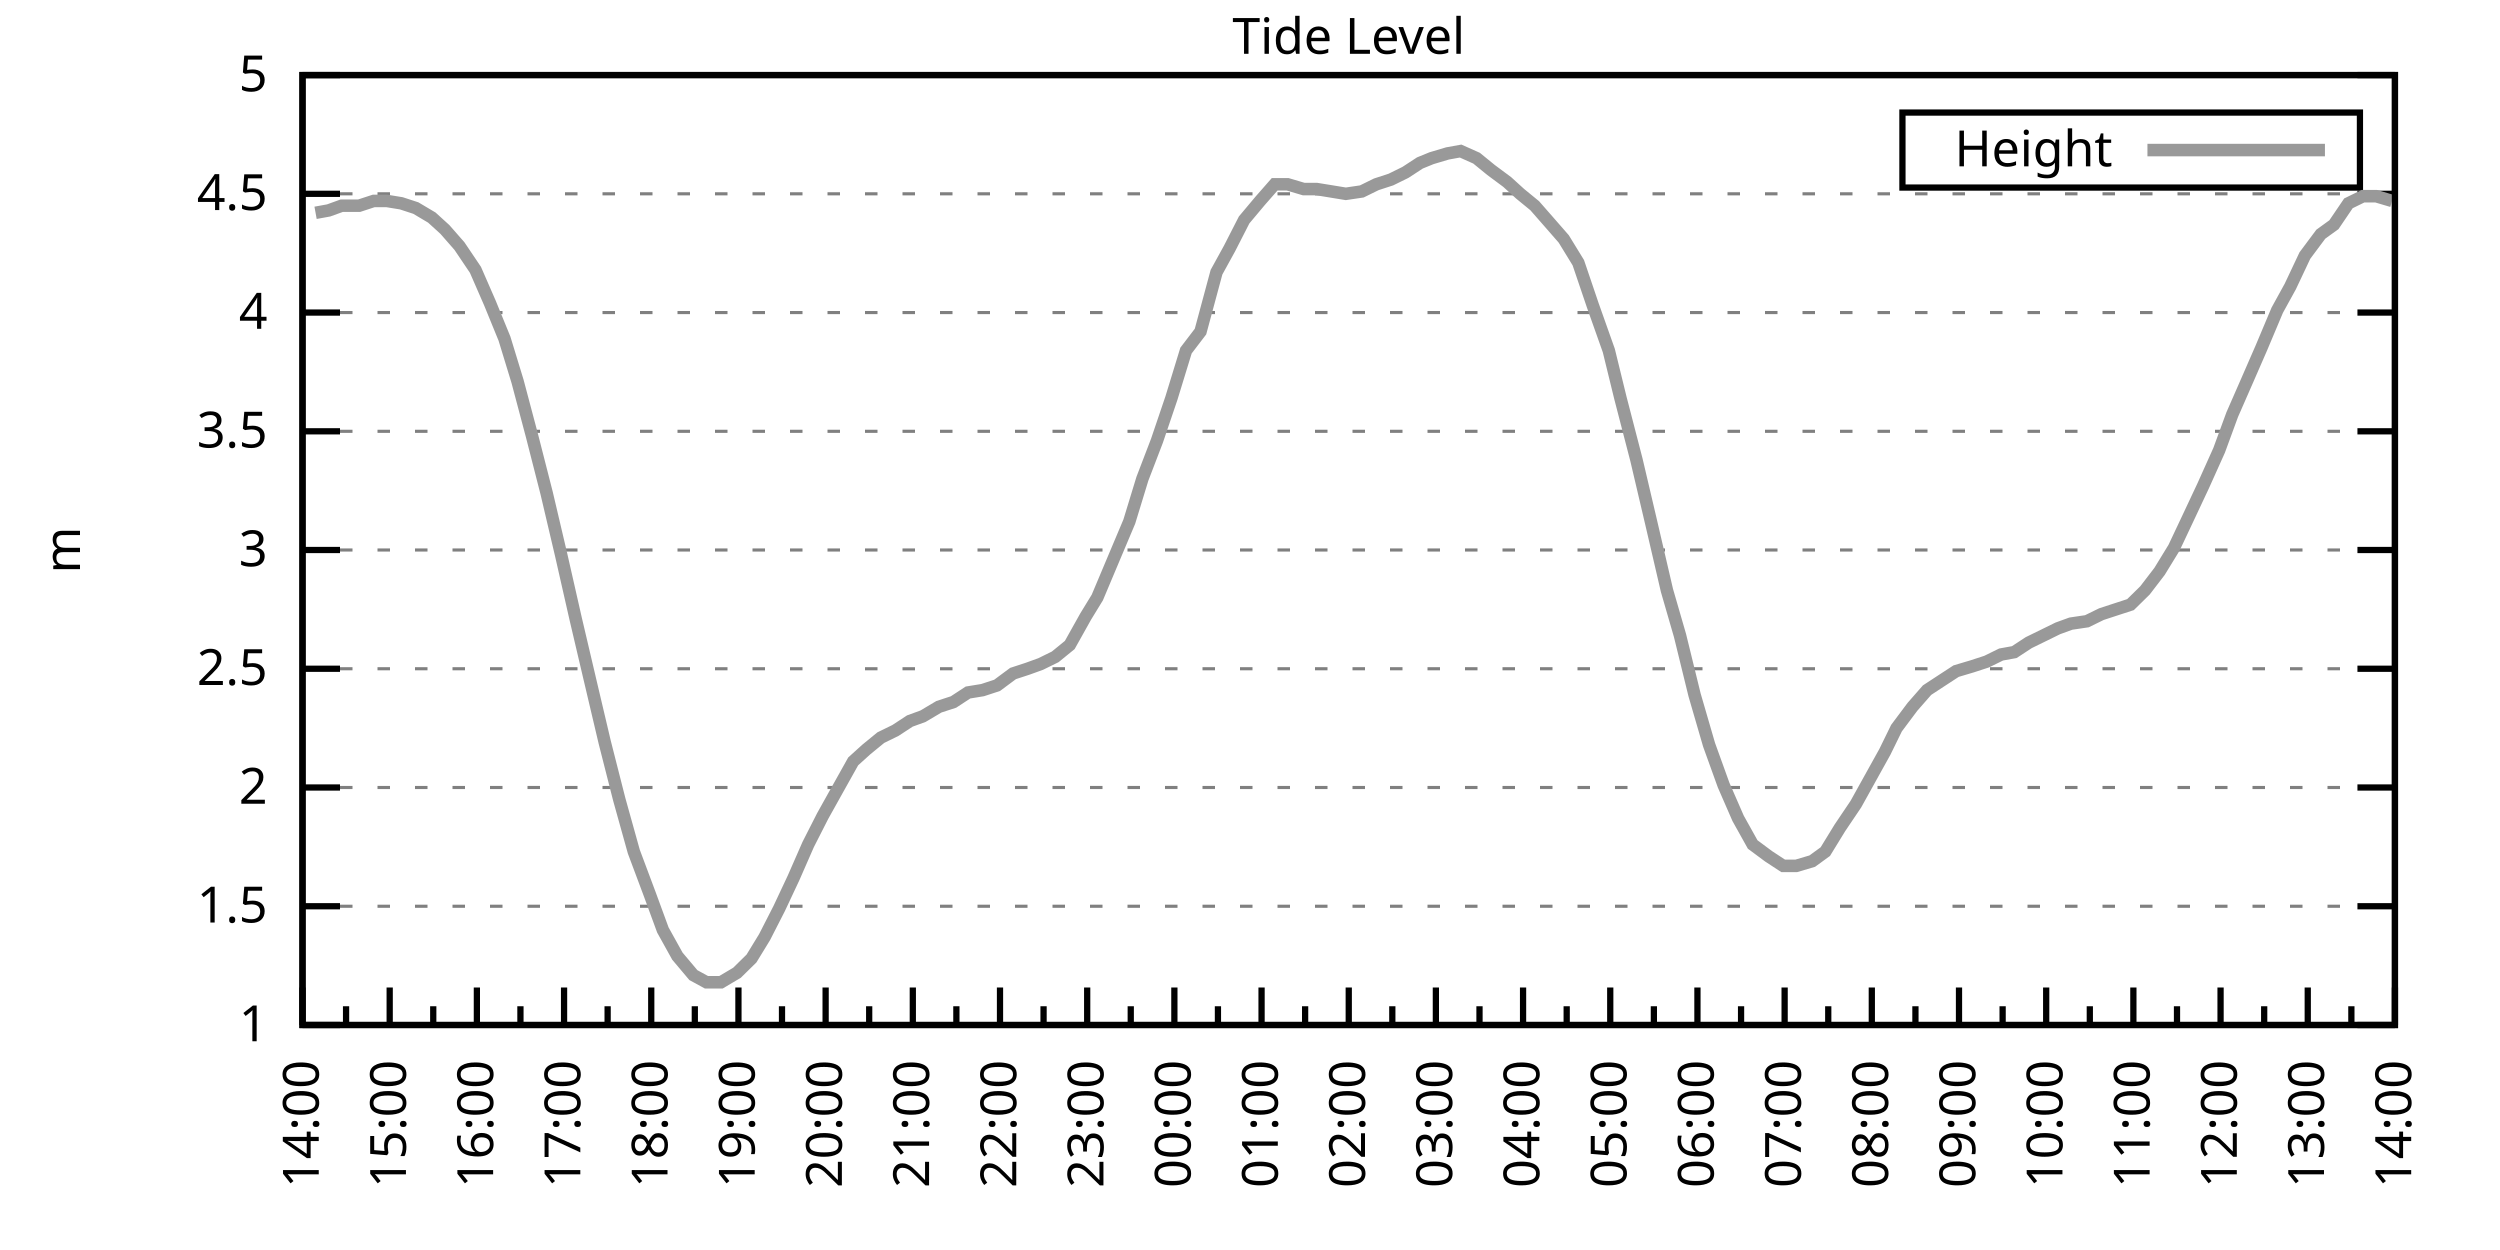
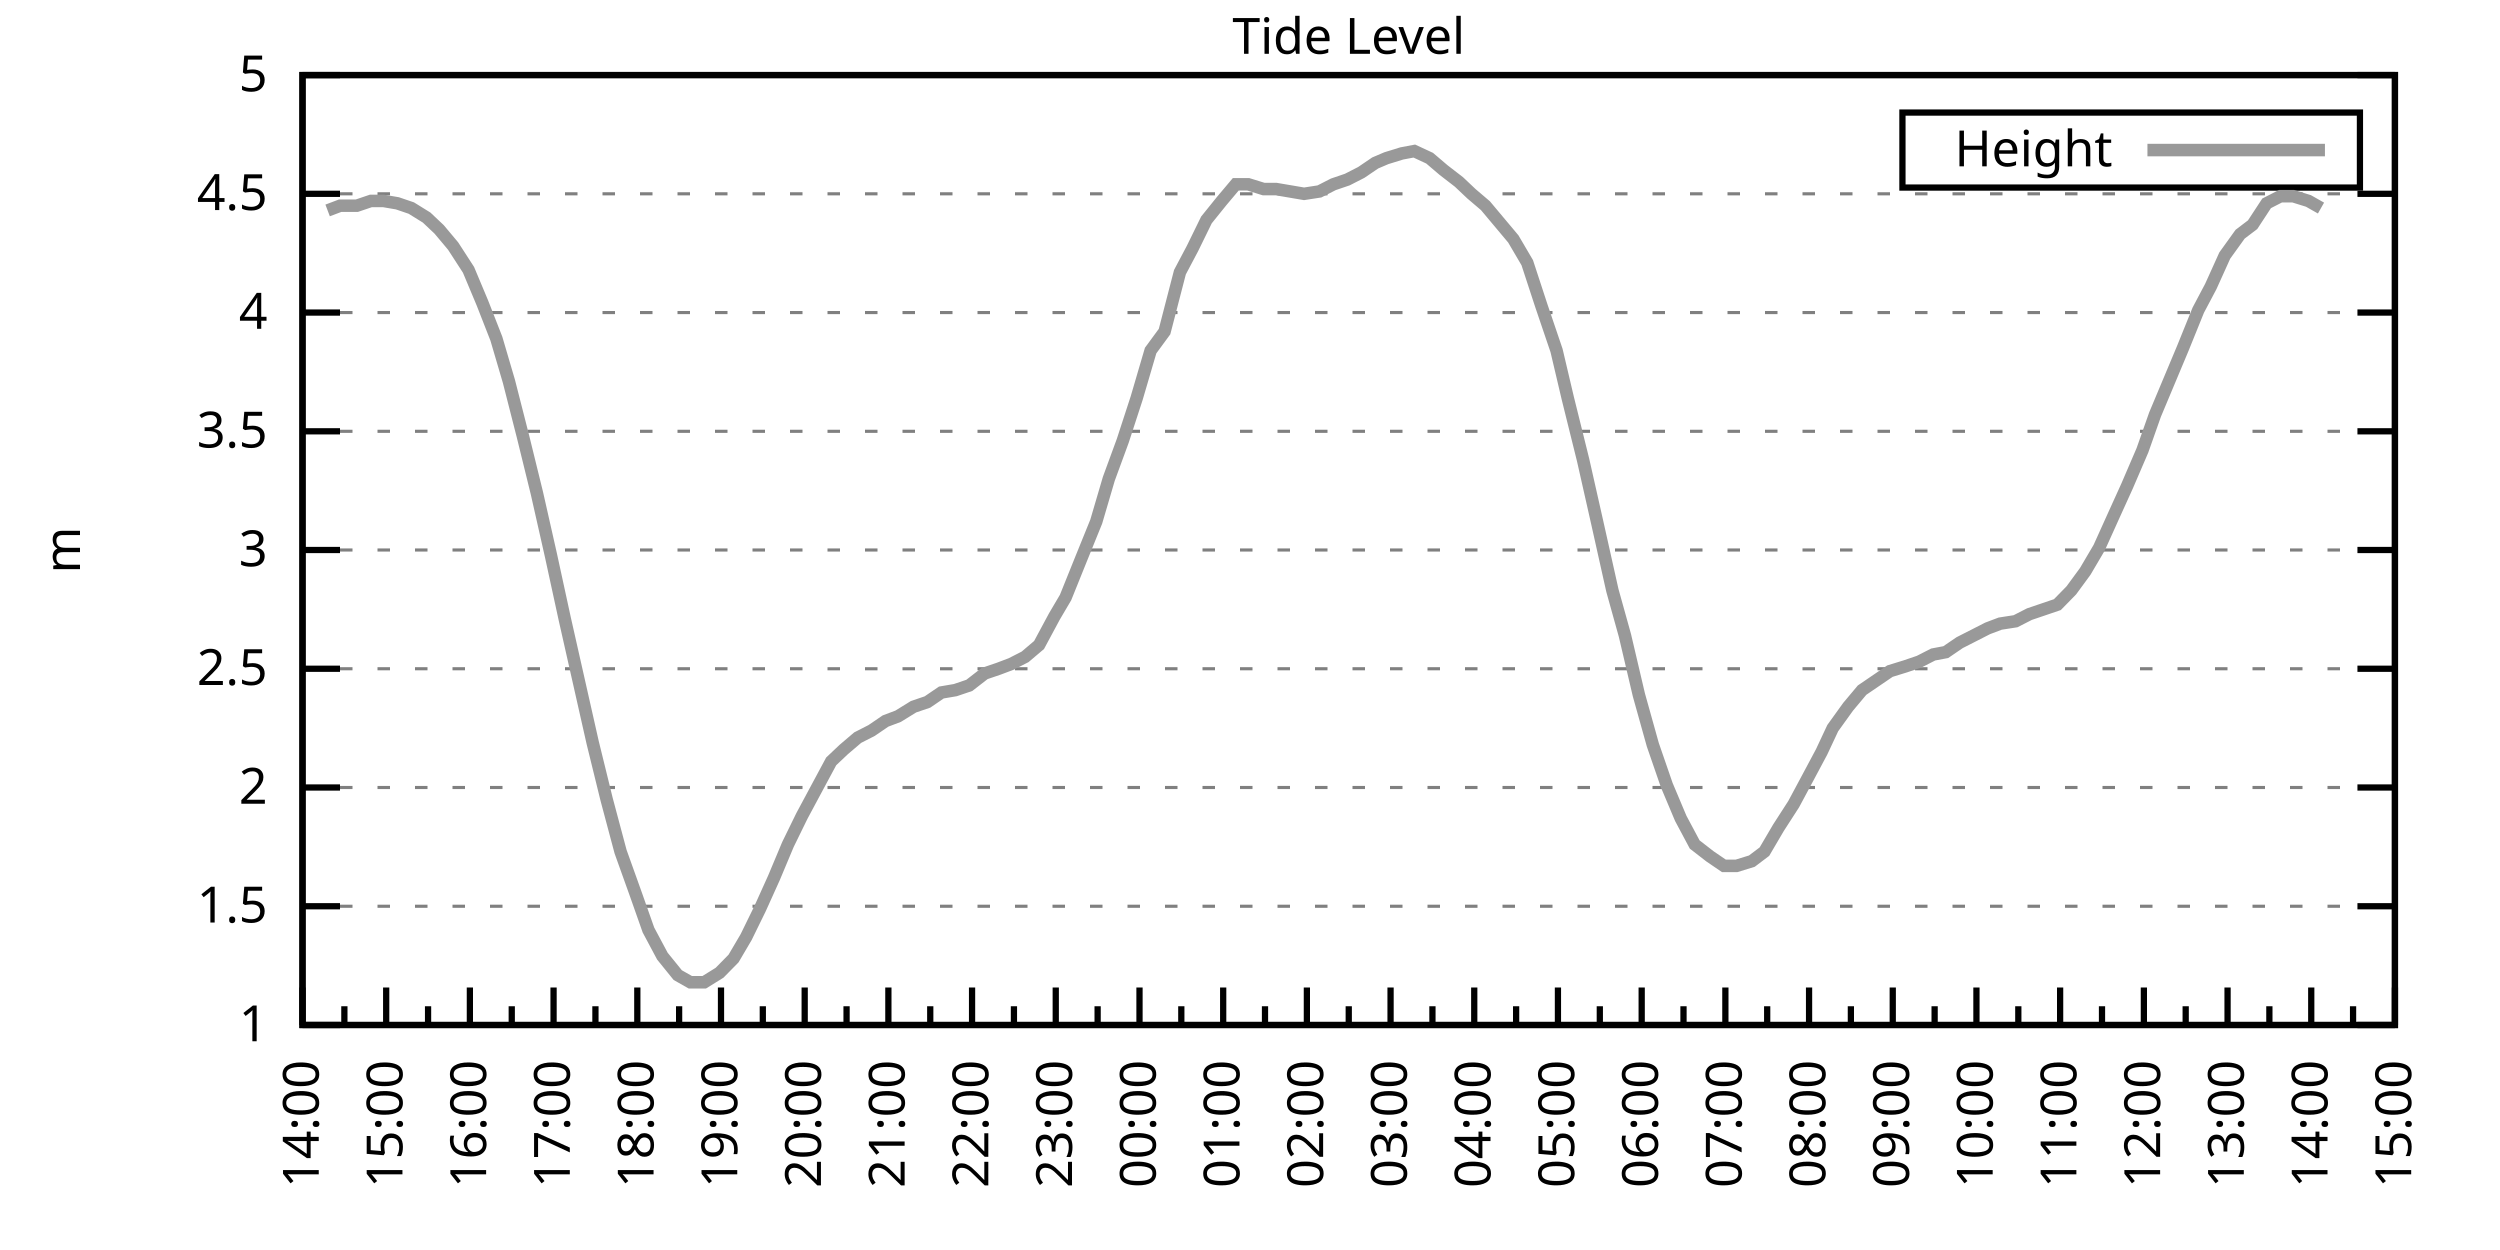
<svg xmlns="http://www.w3.org/2000/svg" xmlns:xlink="http://www.w3.org/1999/xlink" width="400" height="200" viewBox="0 0 400 200">
  <g id="gnuplot_canvas">
    <rect x="0" y="0" width="400" height="200" fill="none" />
    <defs>
      <circle id="gpDot" r="0.5" stroke-width="0.5" stroke="currentColor" />
      <path id="gpPt0" stroke-width="0.333" stroke="currentColor" d="M-1,0 h2 M0,-1 v2" />
      <path id="gpPt1" stroke-width="0.333" stroke="currentColor" d="M-1,-1 L1,1 M1,-1 L-1,1" />
      <path id="gpPt2" stroke-width="0.333" stroke="currentColor" d="M-1,0 L1,0 M0,-1 L0,1 M-1,-1 L1,1 M-1,1 L1,-1" />
      <rect id="gpPt3" stroke-width="0.333" stroke="currentColor" x="-1" y="-1" width="2" height="2" />
      <rect id="gpPt4" stroke-width="0.333" stroke="currentColor" fill="currentColor" x="-1" y="-1" width="2" height="2" />
      <circle id="gpPt5" stroke-width="0.333" stroke="currentColor" cx="0" cy="0" r="1" />
      <use xlink:href="#gpPt5" id="gpPt6" fill="currentColor" stroke="none" />
      <path id="gpPt7" stroke-width="0.333" stroke="currentColor" d="M0,-1.33 L-1.33,0.67 L1.33,0.67 z" />
      <use xlink:href="#gpPt7" id="gpPt8" fill="currentColor" stroke="none" />
      <use xlink:href="#gpPt7" id="gpPt9" stroke="currentColor" transform="rotate(180)" />
      <use xlink:href="#gpPt9" id="gpPt10" fill="currentColor" stroke="none" />
      <use xlink:href="#gpPt3" id="gpPt11" stroke="currentColor" transform="rotate(45)" />
      <use xlink:href="#gpPt11" id="gpPt12" fill="currentColor" stroke="none" />
      <path id="gpPt13" stroke-width="0.333" stroke="currentColor" d="M0,1.330 L1.265,0.411 L0.782,-1.067 L-0.782,-1.076 L-1.265,0.411 z" />
      <use xlink:href="#gpPt13" id="gpPt14" fill="currentColor" stroke="none" />
      <filter id="textbox" filterUnits="objectBoundingBox" x="0" y="0" height="1" width="1">
        <feFlood flood-color="white" flood-opacity="1" result="bgnd" />
        <feComposite in="SourceGraphic" in2="bgnd" operator="atop" />
      </filter>
      <filter id="greybox" filterUnits="objectBoundingBox" x="0" y="0" height="1" width="1">
        <feFlood flood-color="lightgrey" flood-opacity="1" result="grey" />
        <feComposite in="SourceGraphic" in2="grey" operator="atop" />
      </filter>
    </defs>
    <g fill="none" color="white" stroke="currentColor" stroke-width="1.00" stroke-linecap="butt" stroke-linejoin="miter">
</g>
    <g fill="none" color="black" stroke="currentColor" stroke-width="1.00" stroke-linecap="butt" stroke-linejoin="miter">
      <g stroke="none" shape-rendering="crispEdges">
        <polygon fill="rgb(255, 255, 255)" points="48.40,164.00 383.18,164.00 383.18,12.02 48.40,12.02 " />
      </g>
    </g>
    <g fill="none" color="black" stroke="currentColor" stroke-width="1.00" stroke-linecap="butt" stroke-linejoin="miter">
</g>
    <g fill="none" color="black" stroke="black" stroke-width="0.50" stroke-linecap="butt" stroke-linejoin="miter">
</g>
    <g fill="none" color="gray" stroke="currentColor" stroke-width="0.50" stroke-linecap="butt" stroke-linejoin="miter">
      <path stroke="gray" stroke-dasharray="2,4" class="gridline" d="M48.40,164.00 L383.19,164.00  " />
    </g>
    <g fill="none" color="gray" stroke="gray" stroke-width="1.00" stroke-linecap="butt" stroke-linejoin="miter">
</g>
    <g fill="none" color="black" stroke="currentColor" stroke-width="1.00" stroke-linecap="butt" stroke-linejoin="miter">
      <path stroke="black" d="M48.40,164.00 L54.40,164.00 M383.19,164.00 L377.19,164.00  " />
      <g transform="translate(42.80,166.60)" stroke="none" fill="black" font-family="Sans" font-size="8.00" text-anchor="end">
        <text>
          <tspan font-family="Sans"> 1</tspan>
        </text>
      </g>
    </g>
    <g fill="none" color="black" stroke="currentColor" stroke-width="1.00" stroke-linecap="butt" stroke-linejoin="miter">
</g>
    <g fill="none" color="black" stroke="black" stroke-width="0.50" stroke-linecap="butt" stroke-linejoin="miter">
</g>
    <g fill="none" color="gray" stroke="currentColor" stroke-width="0.50" stroke-linecap="butt" stroke-linejoin="miter">
      <path stroke="gray" stroke-dasharray="2,4" class="gridline" d="M48.40,145.00 L383.19,145.00  " />
    </g>
    <g fill="none" color="gray" stroke="gray" stroke-width="1.00" stroke-linecap="butt" stroke-linejoin="miter">
</g>
    <g fill="none" color="black" stroke="currentColor" stroke-width="1.00" stroke-linecap="butt" stroke-linejoin="miter">
      <path stroke="black" d="M48.40,145.00 L54.40,145.00 M383.19,145.00 L377.19,145.00  " />
      <g transform="translate(42.80,147.60)" stroke="none" fill="black" font-family="Sans" font-size="8.00" text-anchor="end">
        <text>
          <tspan font-family="Sans"> 1.5</tspan>
        </text>
      </g>
    </g>
    <g fill="none" color="black" stroke="currentColor" stroke-width="1.00" stroke-linecap="butt" stroke-linejoin="miter">
</g>
    <g fill="none" color="black" stroke="black" stroke-width="0.50" stroke-linecap="butt" stroke-linejoin="miter">
</g>
    <g fill="none" color="gray" stroke="currentColor" stroke-width="0.50" stroke-linecap="butt" stroke-linejoin="miter">
      <path stroke="gray" stroke-dasharray="2,4" class="gridline" d="M48.40,126.00 L383.19,126.00  " />
    </g>
    <g fill="none" color="gray" stroke="gray" stroke-width="1.00" stroke-linecap="butt" stroke-linejoin="miter">
</g>
    <g fill="none" color="black" stroke="currentColor" stroke-width="1.00" stroke-linecap="butt" stroke-linejoin="miter">
      <path stroke="black" d="M48.40,126.00 L54.40,126.00 M383.19,126.00 L377.19,126.00  " />
      <g transform="translate(42.80,128.60)" stroke="none" fill="black" font-family="Sans" font-size="8.00" text-anchor="end">
        <text>
          <tspan font-family="Sans"> 2</tspan>
        </text>
      </g>
    </g>
    <g fill="none" color="black" stroke="currentColor" stroke-width="1.00" stroke-linecap="butt" stroke-linejoin="miter">
</g>
    <g fill="none" color="black" stroke="black" stroke-width="0.50" stroke-linecap="butt" stroke-linejoin="miter">
</g>
    <g fill="none" color="gray" stroke="currentColor" stroke-width="0.50" stroke-linecap="butt" stroke-linejoin="miter">
      <path stroke="gray" stroke-dasharray="2,4" class="gridline" d="M48.40,107.00 L383.19,107.00  " />
    </g>
    <g fill="none" color="gray" stroke="gray" stroke-width="1.00" stroke-linecap="butt" stroke-linejoin="miter">
</g>
    <g fill="none" color="black" stroke="currentColor" stroke-width="1.00" stroke-linecap="butt" stroke-linejoin="miter">
      <path stroke="black" d="M48.40,107.00 L54.40,107.00 M383.19,107.00 L377.19,107.00  " />
      <g transform="translate(42.80,109.60)" stroke="none" fill="black" font-family="Sans" font-size="8.00" text-anchor="end">
        <text>
          <tspan font-family="Sans"> 2.5</tspan>
        </text>
      </g>
    </g>
    <g fill="none" color="black" stroke="currentColor" stroke-width="1.00" stroke-linecap="butt" stroke-linejoin="miter">
</g>
    <g fill="none" color="black" stroke="black" stroke-width="0.50" stroke-linecap="butt" stroke-linejoin="miter">
</g>
    <g fill="none" color="gray" stroke="currentColor" stroke-width="0.50" stroke-linecap="butt" stroke-linejoin="miter">
      <path stroke="gray" stroke-dasharray="2,4" class="gridline" d="M48.40,88.00 L383.19,88.00  " />
    </g>
    <g fill="none" color="gray" stroke="gray" stroke-width="1.00" stroke-linecap="butt" stroke-linejoin="miter">
</g>
    <g fill="none" color="black" stroke="currentColor" stroke-width="1.00" stroke-linecap="butt" stroke-linejoin="miter">
      <path stroke="black" d="M48.40,88.00 L54.40,88.00 M383.19,88.00 L377.19,88.00  " />
      <g transform="translate(42.80,90.60)" stroke="none" fill="black" font-family="Sans" font-size="8.00" text-anchor="end">
        <text>
          <tspan font-family="Sans"> 3</tspan>
        </text>
      </g>
    </g>
    <g fill="none" color="black" stroke="currentColor" stroke-width="1.00" stroke-linecap="butt" stroke-linejoin="miter">
</g>
    <g fill="none" color="black" stroke="black" stroke-width="0.50" stroke-linecap="butt" stroke-linejoin="miter">
</g>
    <g fill="none" color="gray" stroke="currentColor" stroke-width="0.50" stroke-linecap="butt" stroke-linejoin="miter">
      <path stroke="gray" stroke-dasharray="2,4" class="gridline" d="M48.40,69.01 L383.19,69.01  " />
    </g>
    <g fill="none" color="gray" stroke="gray" stroke-width="1.00" stroke-linecap="butt" stroke-linejoin="miter">
</g>
    <g fill="none" color="black" stroke="currentColor" stroke-width="1.00" stroke-linecap="butt" stroke-linejoin="miter">
      <path stroke="black" d="M48.40,69.01 L54.40,69.01 M383.19,69.01 L377.19,69.01  " />
      <g transform="translate(42.80,71.61)" stroke="none" fill="black" font-family="Sans" font-size="8.00" text-anchor="end">
        <text>
          <tspan font-family="Sans"> 3.5</tspan>
        </text>
      </g>
    </g>
    <g fill="none" color="black" stroke="currentColor" stroke-width="1.00" stroke-linecap="butt" stroke-linejoin="miter">
</g>
    <g fill="none" color="black" stroke="black" stroke-width="0.50" stroke-linecap="butt" stroke-linejoin="miter">
</g>
    <g fill="none" color="gray" stroke="currentColor" stroke-width="0.50" stroke-linecap="butt" stroke-linejoin="miter">
      <path stroke="gray" stroke-dasharray="2,4" class="gridline" d="M48.40,50.01 L383.19,50.01  " />
    </g>
    <g fill="none" color="gray" stroke="gray" stroke-width="1.00" stroke-linecap="butt" stroke-linejoin="miter">
</g>
    <g fill="none" color="black" stroke="currentColor" stroke-width="1.00" stroke-linecap="butt" stroke-linejoin="miter">
      <path stroke="black" d="M48.40,50.01 L54.40,50.01 M383.19,50.01 L377.19,50.01  " />
      <g transform="translate(42.80,52.61)" stroke="none" fill="black" font-family="Sans" font-size="8.00" text-anchor="end">
        <text>
          <tspan font-family="Sans"> 4</tspan>
        </text>
      </g>
    </g>
    <g fill="none" color="black" stroke="currentColor" stroke-width="1.00" stroke-linecap="butt" stroke-linejoin="miter">
</g>
    <g fill="none" color="black" stroke="black" stroke-width="0.50" stroke-linecap="butt" stroke-linejoin="miter">
</g>
    <g fill="none" color="gray" stroke="currentColor" stroke-width="0.50" stroke-linecap="butt" stroke-linejoin="miter">
      <path stroke="gray" stroke-dasharray="2,4" class="gridline" d="M48.40,31.01 L383.19,31.01  " />
    </g>
    <g fill="none" color="gray" stroke="gray" stroke-width="1.00" stroke-linecap="butt" stroke-linejoin="miter">
</g>
    <g fill="none" color="black" stroke="currentColor" stroke-width="1.00" stroke-linecap="butt" stroke-linejoin="miter">
      <path stroke="black" d="M48.40,31.01 L54.40,31.01 M383.19,31.01 L377.19,31.01  " />
      <g transform="translate(42.80,33.61)" stroke="none" fill="black" font-family="Sans" font-size="8.00" text-anchor="end">
        <text>
          <tspan font-family="Sans"> 4.5</tspan>
        </text>
      </g>
    </g>
    <g fill="none" color="black" stroke="currentColor" stroke-width="1.00" stroke-linecap="butt" stroke-linejoin="miter">
</g>
    <g fill="none" color="black" stroke="black" stroke-width="0.50" stroke-linecap="butt" stroke-linejoin="miter">
</g>
    <g fill="none" color="gray" stroke="currentColor" stroke-width="0.50" stroke-linecap="butt" stroke-linejoin="miter">
      <path stroke="gray" stroke-dasharray="2,4" class="gridline" d="M48.40,12.01 L383.19,12.01  " />
    </g>
    <g fill="none" color="gray" stroke="gray" stroke-width="1.00" stroke-linecap="butt" stroke-linejoin="miter">
</g>
    <g fill="none" color="black" stroke="currentColor" stroke-width="1.00" stroke-linecap="butt" stroke-linejoin="miter">
      <path stroke="black" d="M48.40,12.01 L54.40,12.01 M383.19,12.01 L377.19,12.01  " />
      <g transform="translate(42.80,14.61)" stroke="none" fill="black" font-family="Sans" font-size="8.00" text-anchor="end">
        <text>
          <tspan font-family="Sans"> 5</tspan>
        </text>
      </g>
    </g>
    <g fill="none" color="black" stroke="currentColor" stroke-width="1.00" stroke-linecap="butt" stroke-linejoin="miter">
      <path stroke="black" d="M48.40,164.00 L48.40,158.00  " />
      <g transform="translate(51.00,169.60) rotate(270)" stroke="none" fill="black" font-family="Sans" font-size="8.00" text-anchor="end">
        <text>
          <tspan font-family="Sans">14:00</tspan>
        </text>
      </g>
    </g>
    <g fill="none" color="black" stroke="currentColor" stroke-width="1.00" stroke-linecap="butt" stroke-linejoin="miter">
-       <path stroke="black" d="M55.37,164.00 L55.37,161.00 M62.35,164.00 L62.35,158.00  " />
-       <g transform="translate(64.95,169.60) rotate(270)" stroke="none" fill="black" font-family="Sans" font-size="8.00" text-anchor="end">
+       <path stroke="black" d="M55.10,164.00 L55.10,161.00 M61.79,164.00 L61.79,158.00  " />
+       <g transform="translate(64.39,169.60) rotate(270)" stroke="none" fill="black" font-family="Sans" font-size="8.00" text-anchor="end">
        <text>
          <tspan font-family="Sans">15:00</tspan>
        </text>
      </g>
    </g>
    <g fill="none" color="black" stroke="currentColor" stroke-width="1.00" stroke-linecap="butt" stroke-linejoin="miter">
-       <path stroke="black" d="M69.32,164.00 L69.32,161.00 M76.30,164.00 L76.30,158.00  " />
-       <g transform="translate(78.90,169.60) rotate(270)" stroke="none" fill="black" font-family="Sans" font-size="8.00" text-anchor="end">
+       <path stroke="black" d="M68.49,164.00 L68.49,161.00 M75.18,164.00 L75.18,158.00  " />
+       <g transform="translate(77.78,169.60) rotate(270)" stroke="none" fill="black" font-family="Sans" font-size="8.00" text-anchor="end">
        <text>
          <tspan font-family="Sans">16:00</tspan>
        </text>
      </g>
    </g>
    <g fill="none" color="black" stroke="currentColor" stroke-width="1.00" stroke-linecap="butt" stroke-linejoin="miter">
-       <path stroke="black" d="M83.27,164.00 L83.27,161.00 M90.25,164.00 L90.25,158.00  " />
-       <g transform="translate(92.85,169.60) rotate(270)" stroke="none" fill="black" font-family="Sans" font-size="8.00" text-anchor="end">
+       <path stroke="black" d="M81.88,164.00 L81.88,161.00 M88.57,164.00 L88.57,158.00  " />
+       <g transform="translate(91.17,169.60) rotate(270)" stroke="none" fill="black" font-family="Sans" font-size="8.00" text-anchor="end">
        <text>
          <tspan font-family="Sans">17:00</tspan>
        </text>
      </g>
    </g>
    <g fill="none" color="black" stroke="currentColor" stroke-width="1.00" stroke-linecap="butt" stroke-linejoin="miter">
-       <path stroke="black" d="M97.22,164.00 L97.22,161.00 M104.20,164.00 L104.20,158.00  " />
-       <g transform="translate(106.80,169.60) rotate(270)" stroke="none" fill="black" font-family="Sans" font-size="8.00" text-anchor="end">
+       <path stroke="black" d="M95.27,164.00 L95.27,161.00 M101.97,164.00 L101.97,158.00  " />
+       <g transform="translate(104.57,169.60) rotate(270)" stroke="none" fill="black" font-family="Sans" font-size="8.00" text-anchor="end">
        <text>
          <tspan font-family="Sans">18:00</tspan>
        </text>
      </g>
    </g>
    <g fill="none" color="black" stroke="currentColor" stroke-width="1.00" stroke-linecap="butt" stroke-linejoin="miter">
-       <path stroke="black" d="M111.17,164.00 L111.17,161.00 M118.15,164.00 L118.15,158.00  " />
-       <g transform="translate(120.75,169.60) rotate(270)" stroke="none" fill="black" font-family="Sans" font-size="8.00" text-anchor="end">
+       <path stroke="black" d="M108.66,164.00 L108.66,161.00 M115.36,164.00 L115.36,158.00  " />
+       <g transform="translate(117.96,169.60) rotate(270)" stroke="none" fill="black" font-family="Sans" font-size="8.00" text-anchor="end">
        <text>
          <tspan font-family="Sans">19:00</tspan>
        </text>
      </g>
    </g>
    <g fill="none" color="black" stroke="currentColor" stroke-width="1.00" stroke-linecap="butt" stroke-linejoin="miter">
-       <path stroke="black" d="M125.12,164.00 L125.12,161.00 M132.10,164.00 L132.10,158.00  " />
-       <g transform="translate(134.70,169.60) rotate(270)" stroke="none" fill="black" font-family="Sans" font-size="8.00" text-anchor="end">
+       <path stroke="black" d="M122.05,164.00 L122.05,161.00 M128.75,164.00 L128.75,158.00  " />
+       <g transform="translate(131.35,169.60) rotate(270)" stroke="none" fill="black" font-family="Sans" font-size="8.00" text-anchor="end">
        <text>
          <tspan font-family="Sans">20:00</tspan>
        </text>
      </g>
    </g>
    <g fill="none" color="black" stroke="currentColor" stroke-width="1.00" stroke-linecap="butt" stroke-linejoin="miter">
-       <path stroke="black" d="M139.07,164.00 L139.07,161.00 M146.05,164.00 L146.05,158.00  " />
-       <g transform="translate(148.65,169.60) rotate(270)" stroke="none" fill="black" font-family="Sans" font-size="8.00" text-anchor="end">
+       <path stroke="black" d="M135.45,164.00 L135.45,161.00 M142.14,164.00 L142.14,158.00  " />
+       <g transform="translate(144.74,169.60) rotate(270)" stroke="none" fill="black" font-family="Sans" font-size="8.00" text-anchor="end">
        <text>
          <tspan font-family="Sans">21:00</tspan>
        </text>
      </g>
    </g>
    <g fill="none" color="black" stroke="currentColor" stroke-width="1.00" stroke-linecap="butt" stroke-linejoin="miter">
-       <path stroke="black" d="M153.02,164.00 L153.02,161.00 M160.00,164.00 L160.00,158.00  " />
-       <g transform="translate(162.60,169.60) rotate(270)" stroke="none" fill="black" font-family="Sans" font-size="8.00" text-anchor="end">
+       <path stroke="black" d="M148.84,164.00 L148.84,161.00 M155.53,164.00 L155.53,158.00  " />
+       <g transform="translate(158.13,169.60) rotate(270)" stroke="none" fill="black" font-family="Sans" font-size="8.00" text-anchor="end">
        <text>
          <tspan font-family="Sans">22:00</tspan>
        </text>
      </g>
    </g>
    <g fill="none" color="black" stroke="currentColor" stroke-width="1.00" stroke-linecap="butt" stroke-linejoin="miter">
-       <path stroke="black" d="M166.97,164.00 L166.97,161.00 M173.95,164.00 L173.95,158.00  " />
-       <g transform="translate(176.55,169.60) rotate(270)" stroke="none" fill="black" font-family="Sans" font-size="8.00" text-anchor="end">
+       <path stroke="black" d="M162.23,164.00 L162.23,161.00 M168.92,164.00 L168.92,158.00  " />
+       <g transform="translate(171.52,169.60) rotate(270)" stroke="none" fill="black" font-family="Sans" font-size="8.00" text-anchor="end">
        <text>
          <tspan font-family="Sans">23:00</tspan>
        </text>
      </g>
    </g>
    <g fill="none" color="black" stroke="currentColor" stroke-width="1.00" stroke-linecap="butt" stroke-linejoin="miter">
-       <path stroke="black" d="M180.92,164.00 L180.92,161.00 M187.90,164.00 L187.90,158.00  " />
-       <g transform="translate(190.50,169.60) rotate(270)" stroke="none" fill="black" font-family="Sans" font-size="8.00" text-anchor="end">
+       <path stroke="black" d="M175.62,164.00 L175.62,161.00 M182.32,164.00 L182.32,158.00  " />
+       <g transform="translate(184.92,169.60) rotate(270)" stroke="none" fill="black" font-family="Sans" font-size="8.00" text-anchor="end">
        <text>
          <tspan font-family="Sans">00:00</tspan>
        </text>
      </g>
    </g>
    <g fill="none" color="black" stroke="currentColor" stroke-width="1.00" stroke-linecap="butt" stroke-linejoin="miter">
-       <path stroke="black" d="M194.87,164.00 L194.87,161.00 M201.85,164.00 L201.85,158.00  " />
-       <g transform="translate(204.45,169.60) rotate(270)" stroke="none" fill="black" font-family="Sans" font-size="8.00" text-anchor="end">
+       <path stroke="black" d="M189.01,164.00 L189.01,161.00 M195.71,164.00 L195.71,158.00  " />
+       <g transform="translate(198.31,169.60) rotate(270)" stroke="none" fill="black" font-family="Sans" font-size="8.00" text-anchor="end">
        <text>
          <tspan font-family="Sans">01:00</tspan>
        </text>
      </g>
    </g>
    <g fill="none" color="black" stroke="currentColor" stroke-width="1.00" stroke-linecap="butt" stroke-linejoin="miter">
-       <path stroke="black" d="M208.82,164.00 L208.82,161.00 M215.80,164.00 L215.80,158.00  " />
-       <g transform="translate(218.40,169.60) rotate(270)" stroke="none" fill="black" font-family="Sans" font-size="8.00" text-anchor="end">
+       <path stroke="black" d="M202.40,164.00 L202.40,161.00 M209.10,164.00 L209.10,158.00  " />
+       <g transform="translate(211.70,169.60) rotate(270)" stroke="none" fill="black" font-family="Sans" font-size="8.00" text-anchor="end">
        <text>
          <tspan font-family="Sans">02:00</tspan>
        </text>
      </g>
    </g>
    <g fill="none" color="black" stroke="currentColor" stroke-width="1.00" stroke-linecap="butt" stroke-linejoin="miter">
-       <path stroke="black" d="M222.77,164.00 L222.77,161.00 M229.74,164.00 L229.74,158.00  " />
-       <g transform="translate(232.34,169.60) rotate(270)" stroke="none" fill="black" font-family="Sans" font-size="8.00" text-anchor="end">
+       <path stroke="black" d="M215.80,164.00 L215.80,161.00 M222.49,164.00 L222.49,158.00  " />
+       <g transform="translate(225.09,169.60) rotate(270)" stroke="none" fill="black" font-family="Sans" font-size="8.00" text-anchor="end">
        <text>
          <tspan font-family="Sans">03:00</tspan>
        </text>
      </g>
    </g>
    <g fill="none" color="black" stroke="currentColor" stroke-width="1.00" stroke-linecap="butt" stroke-linejoin="miter">
-       <path stroke="black" d="M236.72,164.00 L236.72,161.00 M243.69,164.00 L243.69,158.00  " />
-       <g transform="translate(246.29,169.60) rotate(270)" stroke="none" fill="black" font-family="Sans" font-size="8.00" text-anchor="end">
+       <path stroke="black" d="M229.19,164.00 L229.19,161.00 M235.88,164.00 L235.88,158.00  " />
+       <g transform="translate(238.48,169.60) rotate(270)" stroke="none" fill="black" font-family="Sans" font-size="8.00" text-anchor="end">
        <text>
          <tspan font-family="Sans">04:00</tspan>
        </text>
      </g>
    </g>
    <g fill="none" color="black" stroke="currentColor" stroke-width="1.00" stroke-linecap="butt" stroke-linejoin="miter">
-       <path stroke="black" d="M250.67,164.00 L250.67,161.00 M257.64,164.00 L257.64,158.00  " />
-       <g transform="translate(260.24,169.60) rotate(270)" stroke="none" fill="black" font-family="Sans" font-size="8.00" text-anchor="end">
+       <path stroke="black" d="M242.58,164.00 L242.58,161.00 M249.27,164.00 L249.27,158.00  " />
+       <g transform="translate(251.87,169.60) rotate(270)" stroke="none" fill="black" font-family="Sans" font-size="8.00" text-anchor="end">
        <text>
          <tspan font-family="Sans">05:00</tspan>
        </text>
      </g>
    </g>
    <g fill="none" color="black" stroke="currentColor" stroke-width="1.00" stroke-linecap="butt" stroke-linejoin="miter">
-       <path stroke="black" d="M264.62,164.00 L264.62,161.00 M271.59,164.00 L271.59,158.00  " />
-       <g transform="translate(274.19,169.60) rotate(270)" stroke="none" fill="black" font-family="Sans" font-size="8.00" text-anchor="end">
+       <path stroke="black" d="M255.97,164.00 L255.97,161.00 M262.67,164.00 L262.67,158.00  " />
+       <g transform="translate(265.27,169.60) rotate(270)" stroke="none" fill="black" font-family="Sans" font-size="8.00" text-anchor="end">
        <text>
          <tspan font-family="Sans">06:00</tspan>
        </text>
      </g>
    </g>
    <g fill="none" color="black" stroke="currentColor" stroke-width="1.00" stroke-linecap="butt" stroke-linejoin="miter">
-       <path stroke="black" d="M278.57,164.00 L278.57,161.00 M285.54,164.00 L285.54,158.00  " />
-       <g transform="translate(288.14,169.60) rotate(270)" stroke="none" fill="black" font-family="Sans" font-size="8.00" text-anchor="end">
+       <path stroke="black" d="M269.36,164.00 L269.36,161.00 M276.06,164.00 L276.06,158.00  " />
+       <g transform="translate(278.66,169.60) rotate(270)" stroke="none" fill="black" font-family="Sans" font-size="8.00" text-anchor="end">
        <text>
          <tspan font-family="Sans">07:00</tspan>
        </text>
      </g>
    </g>
    <g fill="none" color="black" stroke="currentColor" stroke-width="1.00" stroke-linecap="butt" stroke-linejoin="miter">
-       <path stroke="black" d="M292.52,164.00 L292.52,161.00 M299.49,164.00 L299.49,158.00  " />
-       <g transform="translate(302.09,169.60) rotate(270)" stroke="none" fill="black" font-family="Sans" font-size="8.00" text-anchor="end">
+       <path stroke="black" d="M282.75,164.00 L282.75,161.00 M289.45,164.00 L289.45,158.00  " />
+       <g transform="translate(292.05,169.60) rotate(270)" stroke="none" fill="black" font-family="Sans" font-size="8.00" text-anchor="end">
        <text>
          <tspan font-family="Sans">08:00</tspan>
        </text>
      </g>
    </g>
    <g fill="none" color="black" stroke="currentColor" stroke-width="1.00" stroke-linecap="butt" stroke-linejoin="miter">
-       <path stroke="black" d="M306.47,164.00 L306.47,161.00 M313.44,164.00 L313.44,158.00  " />
-       <g transform="translate(316.04,169.60) rotate(270)" stroke="none" fill="black" font-family="Sans" font-size="8.00" text-anchor="end">
+       <path stroke="black" d="M296.14,164.00 L296.14,161.00 M302.84,164.00 L302.84,158.00  " />
+       <g transform="translate(305.44,169.60) rotate(270)" stroke="none" fill="black" font-family="Sans" font-size="8.00" text-anchor="end">
        <text>
          <tspan font-family="Sans">09:00</tspan>
        </text>
      </g>
    </g>
    <g fill="none" color="black" stroke="currentColor" stroke-width="1.00" stroke-linecap="butt" stroke-linejoin="miter">
-       <path stroke="black" d="M320.42,164.00 L320.42,161.00 M327.39,164.00 L327.39,158.00  " />
-       <g transform="translate(329.99,169.60) rotate(270)" stroke="none" fill="black" font-family="Sans" font-size="8.00" text-anchor="end">
+       <path stroke="black" d="M309.54,164.00 L309.54,161.00 M316.23,164.00 L316.23,158.00  " />
+       <g transform="translate(318.83,169.60) rotate(270)" stroke="none" fill="black" font-family="Sans" font-size="8.00" text-anchor="end">
        <text>
          <tspan font-family="Sans">10:00</tspan>
        </text>
      </g>
    </g>
    <g fill="none" color="black" stroke="currentColor" stroke-width="1.00" stroke-linecap="butt" stroke-linejoin="miter">
-       <path stroke="black" d="M334.37,164.00 L334.37,161.00 M341.34,164.00 L341.34,158.00  " />
-       <g transform="translate(343.94,169.60) rotate(270)" stroke="none" fill="black" font-family="Sans" font-size="8.00" text-anchor="end">
+       <path stroke="black" d="M322.93,164.00 L322.93,161.00 M329.62,164.00 L329.62,158.00  " />
+       <g transform="translate(332.22,169.60) rotate(270)" stroke="none" fill="black" font-family="Sans" font-size="8.00" text-anchor="end">
        <text>
          <tspan font-family="Sans">11:00</tspan>
        </text>
      </g>
    </g>
    <g fill="none" color="black" stroke="currentColor" stroke-width="1.00" stroke-linecap="butt" stroke-linejoin="miter">
-       <path stroke="black" d="M348.32,164.00 L348.32,161.00 M355.29,164.00 L355.29,158.00  " />
-       <g transform="translate(357.89,169.60) rotate(270)" stroke="none" fill="black" font-family="Sans" font-size="8.00" text-anchor="end">
+       <path stroke="black" d="M336.32,164.00 L336.32,161.00 M343.02,164.00 L343.02,158.00  " />
+       <g transform="translate(345.62,169.60) rotate(270)" stroke="none" fill="black" font-family="Sans" font-size="8.00" text-anchor="end">
        <text>
          <tspan font-family="Sans">12:00</tspan>
        </text>
      </g>
    </g>
    <g fill="none" color="black" stroke="currentColor" stroke-width="1.00" stroke-linecap="butt" stroke-linejoin="miter">
-       <path stroke="black" d="M362.27,164.00 L362.27,161.00 M369.24,164.00 L369.24,158.00  " />
-       <g transform="translate(371.84,169.60) rotate(270)" stroke="none" fill="black" font-family="Sans" font-size="8.00" text-anchor="end">
+       <path stroke="black" d="M349.71,164.00 L349.71,161.00 M356.41,164.00 L356.41,158.00  " />
+       <g transform="translate(359.01,169.60) rotate(270)" stroke="none" fill="black" font-family="Sans" font-size="8.00" text-anchor="end">
        <text>
          <tspan font-family="Sans">13:00</tspan>
        </text>
      </g>
    </g>
    <g fill="none" color="black" stroke="currentColor" stroke-width="1.00" stroke-linecap="butt" stroke-linejoin="miter">
-       <path stroke="black" d="M376.22,164.00 L376.22,161.00 M383.19,164.00 L383.19,158.00  " />
+       <path stroke="black" d="M363.10,164.00 L363.10,161.00 M369.80,164.00 L369.80,158.00  " />
+       <g transform="translate(372.40,169.60) rotate(270)" stroke="none" fill="black" font-family="Sans" font-size="8.00" text-anchor="end">
+         <text>
+           <tspan font-family="Sans">14:00</tspan>
+         </text>
+       </g>
+     </g>
+     <g fill="none" color="black" stroke="currentColor" stroke-width="1.00" stroke-linecap="butt" stroke-linejoin="miter">
+       <path stroke="black" d="M376.49,164.00 L376.49,161.00 M383.19,164.00 L383.19,158.00  " />
      <g transform="translate(385.79,169.60) rotate(270)" stroke="none" fill="black" font-family="Sans" font-size="8.00" text-anchor="end">
        <text>
-           <tspan font-family="Sans">14:00</tspan>
+           <tspan font-family="Sans">15:00</tspan>
        </text>
      </g>
    </g>
    <g fill="none" color="black" stroke="currentColor" stroke-width="1.00" stroke-linecap="butt" stroke-linejoin="miter">
</g>
    <g fill="none" color="black" stroke="currentColor" stroke-width="1.00" stroke-linecap="butt" stroke-linejoin="miter">
      <path stroke="black" d="M48.40,12.01 L48.40,164.00 L383.19,164.00 L383.19,12.01 L48.40,12.01 Z  " />
    </g>
    <g fill="none" color="black" stroke="currentColor" stroke-width="1.00" stroke-linecap="butt" stroke-linejoin="miter">
      <g transform="translate(12.80,88.01) rotate(270)" stroke="none" fill="black" font-family="Sans" font-size="8.00" text-anchor="middle">
        <text>
          <tspan font-family="Sans">m</tspan>
        </text>
      </g>
    </g>
    <g fill="none" color="black" stroke="currentColor" stroke-width="1.00" stroke-linecap="butt" stroke-linejoin="miter">
</g>
    <g fill="none" color="black" stroke="currentColor" stroke-width="1.00" stroke-linecap="butt" stroke-linejoin="miter">
      <path stroke="black" d="M304.39,30.01 L304.39,18.01 L377.59,18.01 L377.59,30.01 L304.39,30.01 Z  " />
    </g>
    <g id="Tide_level_plot_1">
      <g fill="none" color="white" stroke="black" stroke-width="2.00" stroke-linecap="butt" stroke-linejoin="miter">
</g>
      <g fill="none" color="black" stroke="currentColor" stroke-width="2.00" stroke-linecap="butt" stroke-linejoin="miter">
        <g transform="translate(337.99,26.61)" stroke="none" fill="black" font-family="Sans" font-size="8.00" text-anchor="end">
          <text>
            <tspan font-family="Sans">Height</tspan>
          </text>
        </g>
      </g>
      <g fill="none" color="black" stroke="currentColor" stroke-width="2.00" stroke-linecap="butt" stroke-linejoin="miter">
-         <path stroke="rgb(153, 153, 153)" d="M343.59,24.01 L371.99,24.01 M50.49,34.05 L52.58,33.67 L54.68,32.91 L57.47,32.91 L59.79,32.15 L61.88,32.15   L64.21,32.53 L66.53,33.29 L69.09,34.81 L71.18,36.71 L73.51,39.37 L76.07,43.17 L78.39,48.49 L80.72,54.19   L82.81,61.03 L85.13,69.77 L87.46,78.89 L89.78,88.76 L92.11,99.02 L94.43,108.90 L96.76,118.78 L99.08,127.90   L101.41,136.26 L103.97,143.10 L106.06,148.80 L108.38,152.98 L110.94,156.02 L113.03,157.16 L115.36,157.16 L117.92,155.64   L120.24,153.36 L122.33,149.94 L124.66,145.38 L126.98,140.44 L129.31,135.12 L131.63,130.56 L133.96,126.38 L136.51,121.82   L138.61,119.92 L140.93,118.02 L143.26,116.88 L145.58,115.36 L147.67,114.60 L150.23,113.08 L152.56,112.32 L154.88,110.80   L157.21,110.42 L159.53,109.66 L162.09,107.76 L164.41,107.00 L166.51,106.24 L168.83,105.10 L171.16,103.20 L173.71,98.64   L175.57,95.60 L178.13,89.52 L180.69,83.45 L182.78,76.61 L185.11,70.53 L187.43,63.69 L189.76,56.09 L192.08,53.05   L194.64,43.55 L196.73,39.75 L199.06,35.19 L201.61,32.15 L203.94,29.49 L206.03,29.49 L208.59,30.25 L210.68,30.25   L213.01,30.63 L215.33,31.01 L217.89,30.63 L220.21,29.49 L222.54,28.73 L224.86,27.59 L227.19,26.07 L229.05,25.31   L231.60,24.55 L233.70,24.17 L236.25,25.31 L238.58,27.21 L241.14,29.11 L243.23,31.01 L245.55,32.91 L247.88,35.57   L250.20,38.23 L252.53,42.03 L254.85,48.87 L257.41,56.09 L259.27,63.69 L261.83,73.57 L264.15,83.45 L266.71,94.46   L268.80,101.68 L271.13,111.18 L273.45,119.16 L275.78,125.62 L278.10,130.94 L280.43,135.12 L282.99,137.02 L285.31,138.54   L287.40,138.54 L289.96,137.78 L292.05,136.26 L294.38,132.46 L296.94,128.66 L299.26,124.48 L301.58,120.30 L303.44,116.50   L306.00,113.08 L308.33,110.42 L310.65,108.90 L312.98,107.38 L315.53,106.62 L317.86,105.86 L320.18,104.72 L322.28,104.34   L324.60,102.82 L326.93,101.68 L329.25,100.54 L331.34,99.78 L333.90,99.40 L336.23,98.26 L338.55,97.50 L340.88,96.74   L343.20,94.46 L345.53,91.42 L347.85,87.63 L350.18,82.69 L352.50,77.75 L355.06,72.05 L357.15,66.35 L359.48,61.03   L361.80,55.71 L364.36,49.63 L366.45,45.83 L368.78,40.89 L371.33,37.47 L373.43,35.95 L375.75,32.53 L378.08,31.39   L380.17,31.39 L382.73,32.15  " />
+         <path stroke="rgb(153, 153, 153)" d="M343.59,24.01 L371.99,24.01 M52.42,33.67 L54.43,32.91 L57.10,32.91 L59.34,32.15 L61.35,32.15 L63.58,32.53   L65.81,33.29 L68.26,34.81 L70.27,36.71 L72.50,39.37 L74.96,43.17 L77.19,48.49 L79.42,54.19 L81.43,61.03   L83.66,69.77 L85.90,78.89 L88.13,88.76 L90.36,99.02 L92.59,108.90 L94.82,118.78 L97.06,127.90 L99.29,136.26   L101.74,143.10 L103.75,148.80 L105.98,152.98 L108.44,156.02 L110.45,157.16 L112.68,157.16 L115.13,155.64 L117.37,153.36   L119.38,149.94 L121.61,145.38 L123.84,140.44 L126.07,135.12 L128.30,130.56 L130.54,126.38 L132.99,121.82 L135.00,119.92   L137.23,118.02 L139.46,116.88 L141.69,115.36 L143.70,114.60 L146.16,113.08 L148.39,112.32 L150.62,110.80 L152.85,110.42   L155.09,109.66 L157.54,107.76 L159.77,107.00 L161.78,106.24 L164.01,105.10 L166.25,103.20 L168.70,98.64 L170.49,95.60   L172.94,89.52 L175.40,83.45 L177.41,76.61 L179.64,70.53 L181.87,63.69 L184.10,56.09 L186.33,53.05 L188.79,43.55   L190.80,39.75 L193.03,35.19 L195.48,32.15 L197.72,29.49 L199.73,29.49 L202.18,30.25 L204.19,30.25 L206.42,30.63   L208.65,31.01 L211.11,30.63 L213.34,29.49 L215.57,28.73 L217.80,27.59 L220.04,26.07 L221.82,25.31 L224.28,24.55   L226.29,24.17 L228.74,25.31 L230.97,27.21 L233.43,29.11 L235.44,31.01 L237.67,32.91 L239.90,35.57 L242.13,38.23   L244.36,42.03 L246.60,48.87 L249.05,56.09 L250.84,63.69 L253.29,73.57 L255.52,83.45 L257.98,94.46 L259.99,101.68   L262.22,111.18 L264.45,119.16 L266.68,125.62 L268.92,130.94 L271.15,135.12 L273.60,137.02 L275.83,138.54 L277.84,138.54   L280.30,137.78 L282.31,136.26 L284.54,132.46 L286.99,128.66 L289.23,124.48 L291.46,120.30 L293.24,116.50 L295.70,113.08   L297.93,110.42 L300.16,108.90 L302.39,107.38 L304.85,106.62 L307.08,105.86 L309.31,104.72 L311.32,104.34 L313.55,102.82   L315.79,101.68 L318.02,100.54 L320.03,99.78 L322.48,99.40 L324.71,98.26 L326.95,97.50 L329.18,96.74 L331.41,94.46   L333.64,91.42 L335.87,87.63 L338.10,82.69 L340.34,77.75 L342.79,72.05 L344.80,66.35 L347.03,61.03 L349.26,55.71   L351.72,49.63 L353.73,45.83 L355.96,40.89 L358.42,37.47 L360.42,35.95 L362.66,32.53 L364.89,31.39 L366.90,31.39   L369.35,32.15 L371.36,33.29  " />
      </g>
    </g>
    <g fill="none" color="black" stroke="currentColor" stroke-width="2.00" stroke-linecap="butt" stroke-linejoin="miter">
</g>
    <g fill="none" color="black" stroke="black" stroke-width="1.00" stroke-linecap="butt" stroke-linejoin="miter">
</g>
    <g fill="none" color="black" stroke="currentColor" stroke-width="1.00" stroke-linecap="butt" stroke-linejoin="miter">
      <path stroke="black" d="M48.40,12.01 L48.40,164.00 L383.19,164.00 L383.19,12.01 L48.40,12.01 Z  " />
    </g>
    <g fill="none" color="black" stroke="currentColor" stroke-width="1.00" stroke-linecap="butt" stroke-linejoin="miter">
      <g transform="translate(215.79,8.61)" stroke="none" fill="black" font-family="Sans" font-size="8.00" text-anchor="middle">
        <text>
          <tspan font-family="Sans">Tide Level</tspan>
        </text>
      </g>
    </g>
    <g fill="none" color="black" stroke="currentColor" stroke-width="1.00" stroke-linecap="butt" stroke-linejoin="miter">
</g>
  </g>
</svg>
